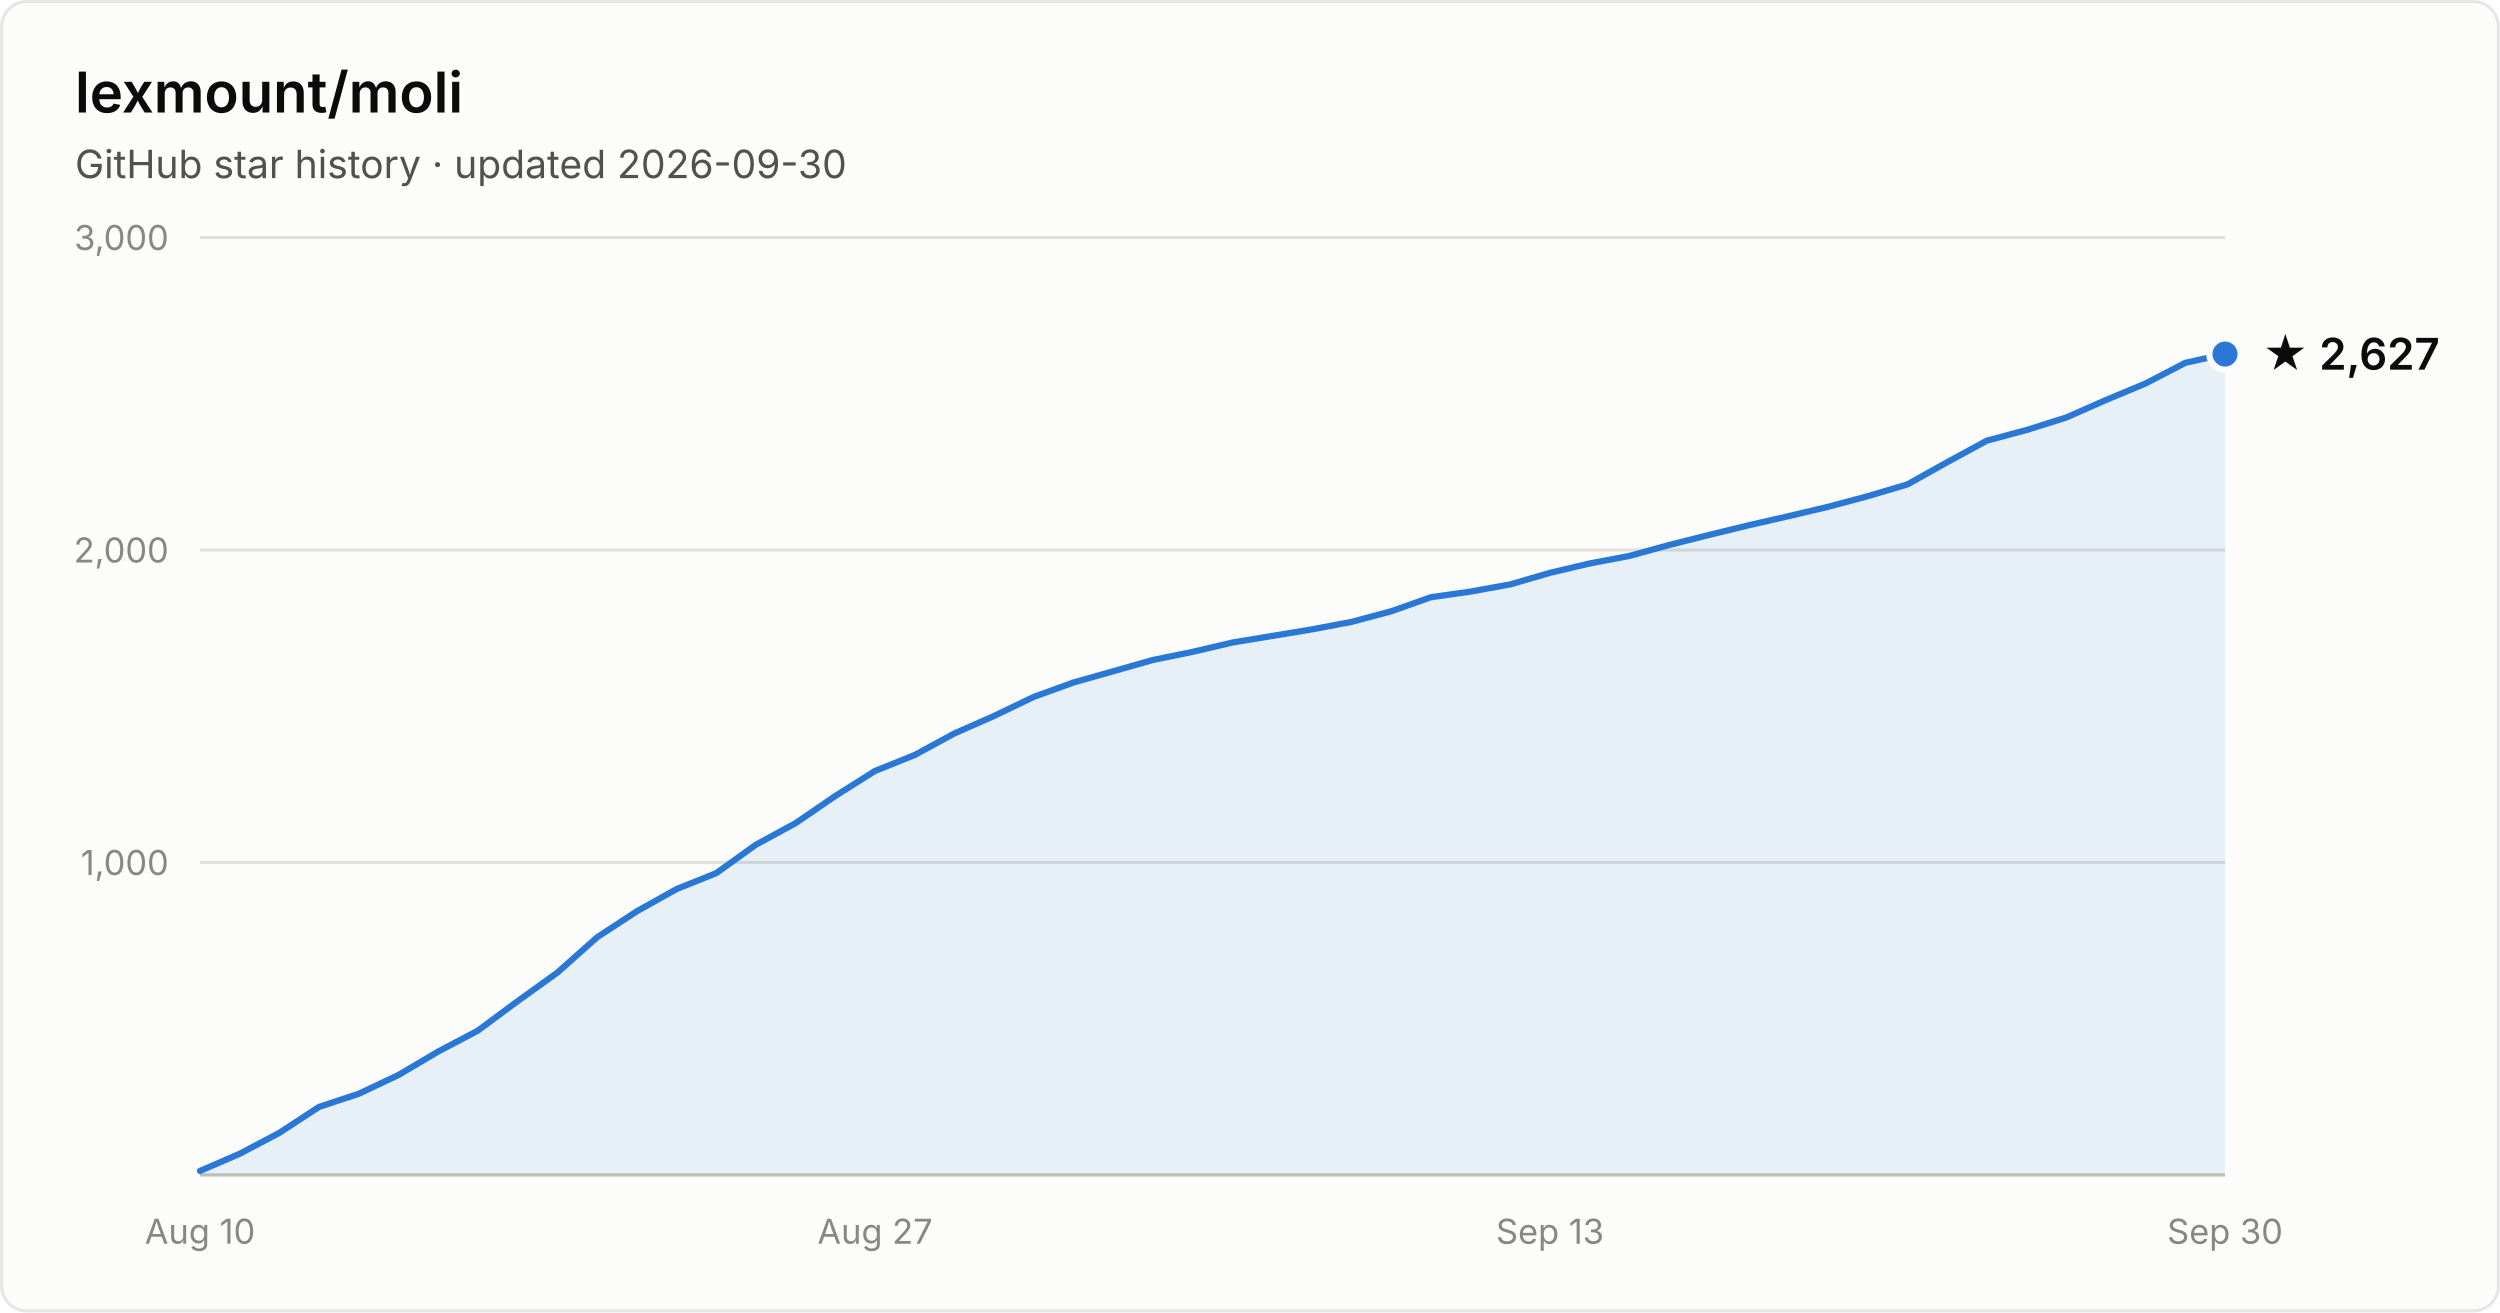
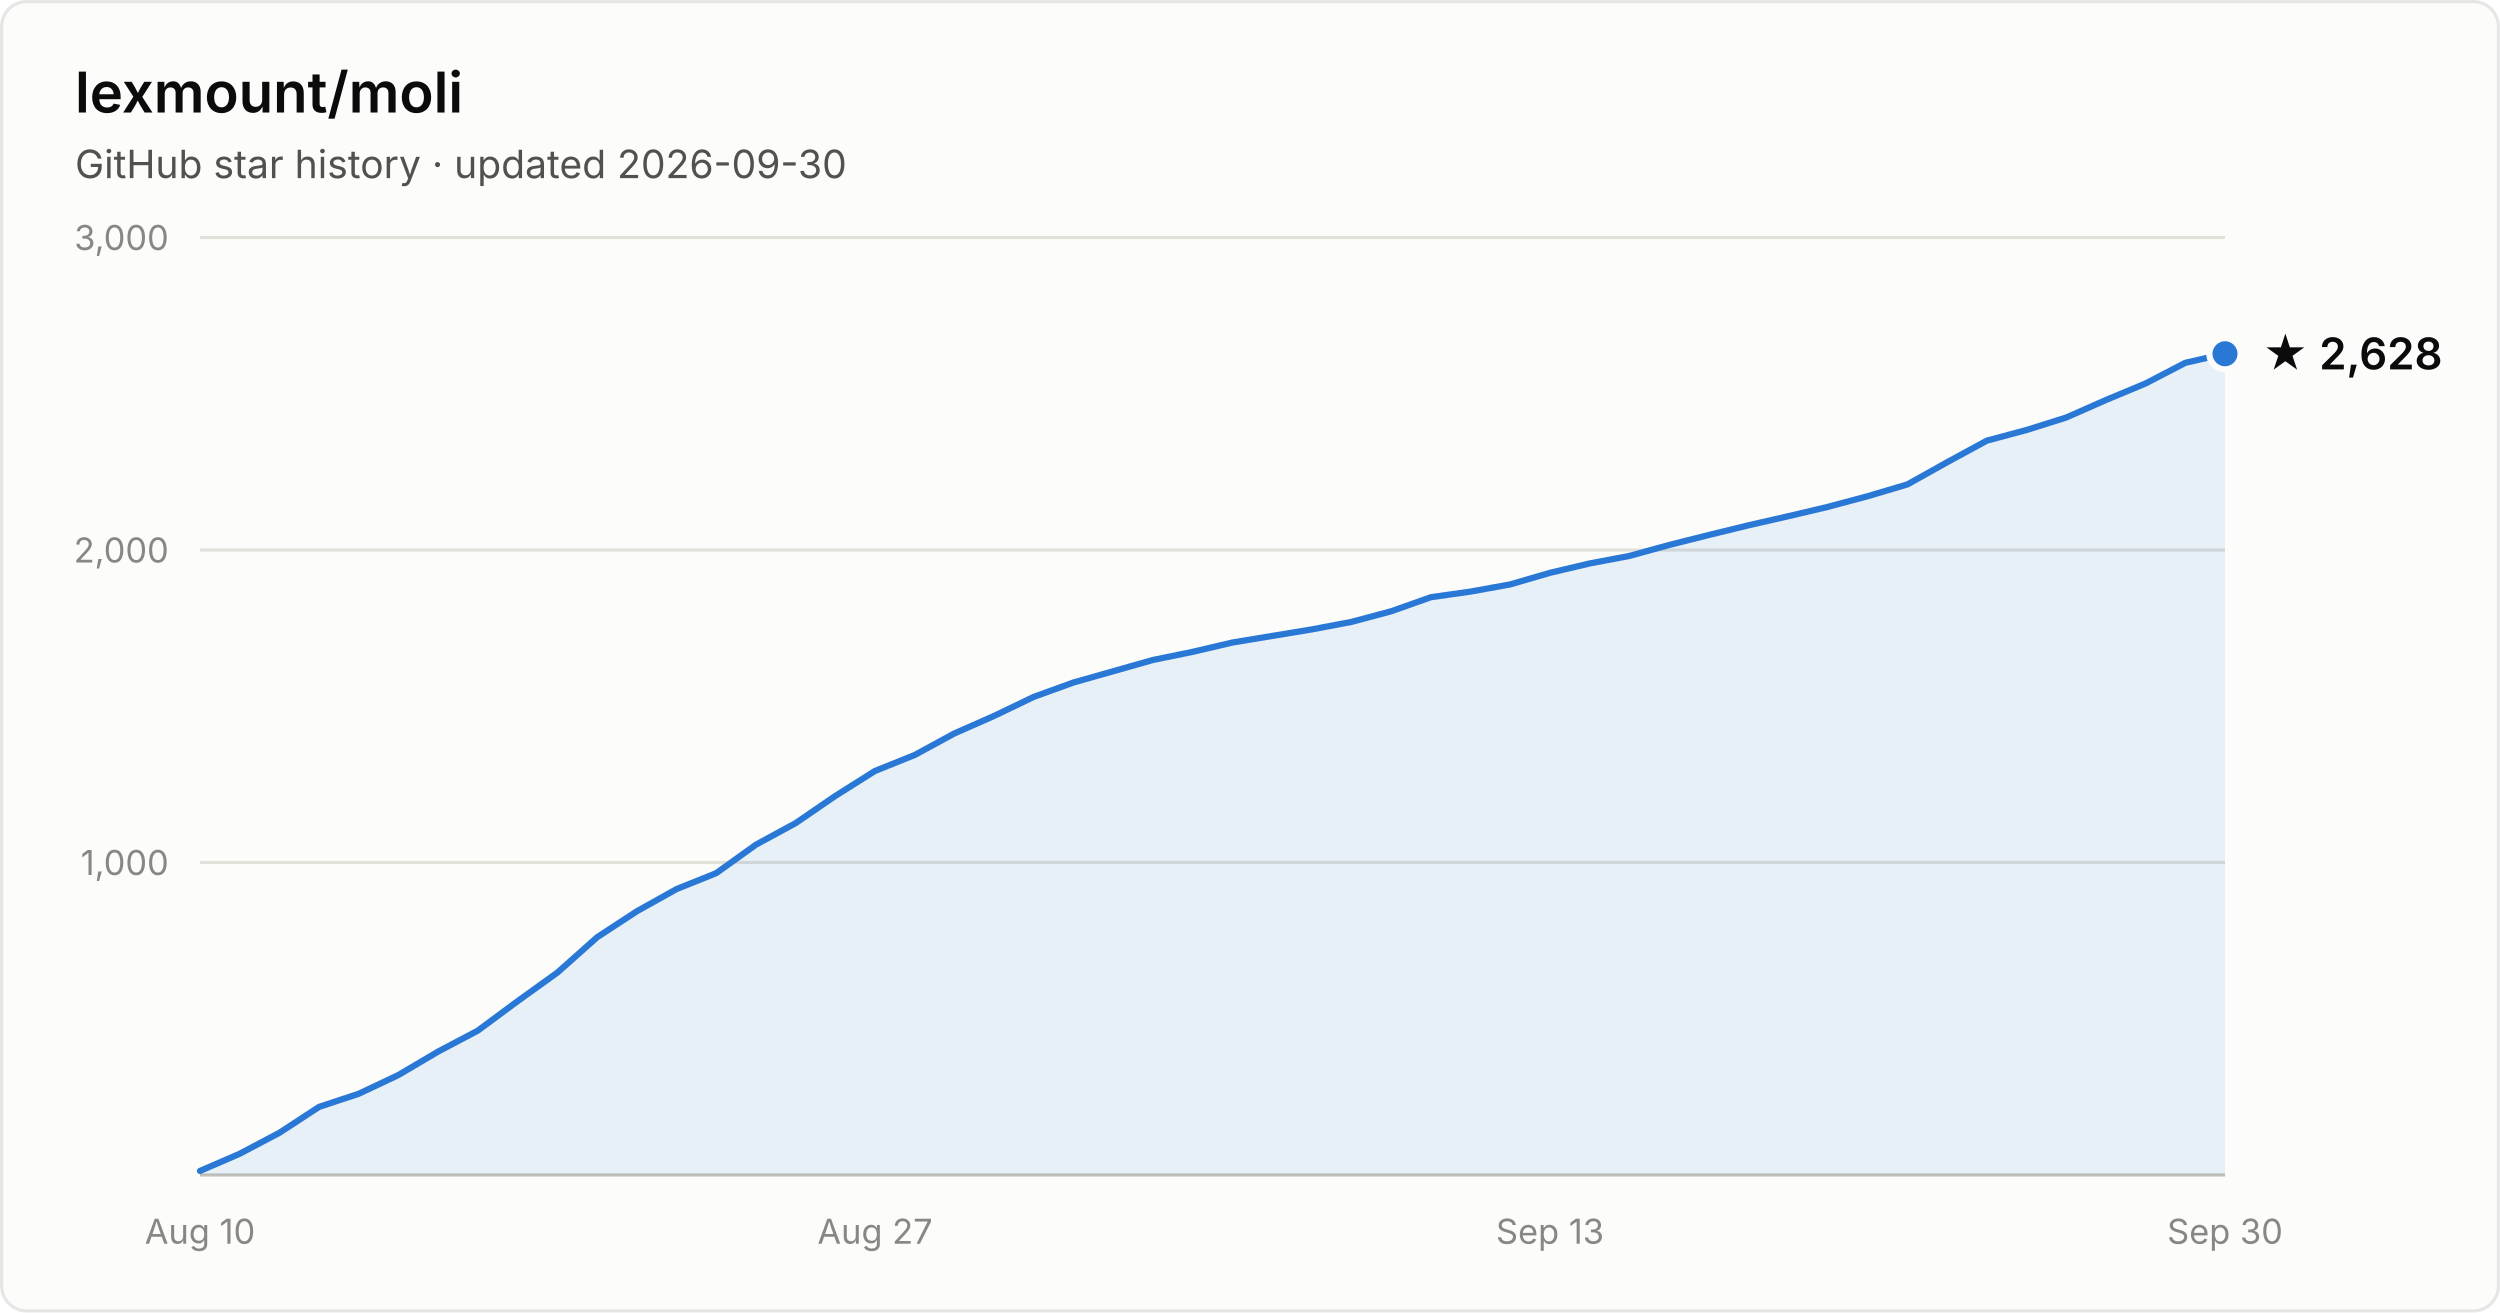
- <svg xmlns="http://www.w3.org/2000/svg" width="800" height="420" viewBox="0 0 800 420" font-family="system-ui, -apple-system, Segoe UI, sans-serif" role="img" aria-label="Star history of lexmount/moli: 2,627 stars as of 2026-09-30">
+ <svg xmlns="http://www.w3.org/2000/svg" width="800" height="420" viewBox="0 0 800 420" font-family="system-ui, -apple-system, Segoe UI, sans-serif" role="img" aria-label="Star history of lexmount/moli: 2,628 stars as of 2026-09-30">
  <rect x="0.5" y="0.5" width="799" height="419" rx="8" fill="#fcfcfb" stroke="rgba(11,11,11,0.10)" />
  <text x="24" y="36" fill="#0b0b0b" font-size="18" font-weight="600">lexmount/moli</text>
  <text x="24" y="57" fill="#52514e" font-size="12.5">GitHub star history · updated 2026-09-30</text>
  <line x1="64" y1="276.0" x2="712" y2="276.0" stroke="#e1e0d9" stroke-width="1" />
  <text x="54" y="280.0" text-anchor="end" fill="#898781" font-size="11" style="font-variant-numeric:tabular-nums">1,000</text>
  <line x1="64" y1="176.0" x2="712" y2="176.0" stroke="#e1e0d9" stroke-width="1" />
  <text x="54" y="180.0" text-anchor="end" fill="#898781" font-size="11" style="font-variant-numeric:tabular-nums">2,000</text>
  <line x1="64" y1="76.0" x2="712" y2="76.0" stroke="#e1e0d9" stroke-width="1" />
  <text x="54" y="80.0" text-anchor="end" fill="#898781" font-size="11" style="font-variant-numeric:tabular-nums">3,000</text>
  <line x1="64" y1="376" x2="712" y2="376" stroke="#c3c2b7" stroke-width="1" />
  <text x="64.0" y="398" text-anchor="middle" fill="#898781" font-size="11" style="font-variant-numeric:tabular-nums">Aug 10</text>
  <text x="280.0" y="398" text-anchor="middle" fill="#898781" font-size="11" style="font-variant-numeric:tabular-nums">Aug 27</text>
  <text x="496.0" y="398" text-anchor="middle" fill="#898781" font-size="11" style="font-variant-numeric:tabular-nums">Sep 13</text>
  <text x="712.0" y="398" text-anchor="middle" fill="#898781" font-size="11" style="font-variant-numeric:tabular-nums">Sep 30</text>
-   <path d="M64.0 374.7 L76.7 369.2 L89.4 362.5 L102.1 354.2 L114.8 350.0 L127.5 344.0 L140.2 336.5 L152.9 329.8 L165.6 320.4 L178.4 311.2 L191.1 299.9 L203.8 291.6 L216.5 284.5 L229.2 279.4 L241.9 270.3 L254.6 263.4 L267.3 254.7 L280.0 246.7 L292.7 241.6 L305.4 234.7 L318.1 229.1 L330.8 223.0 L343.5 218.4 L356.2 214.8 L368.9 211.2 L381.6 208.6 L394.4 205.6 L407.1 203.5 L419.8 201.4 L432.5 199.0 L445.2 195.6 L457.9 191.1 L470.6 189.3 L483.3 187.0 L496.0 183.3 L508.7 180.3 L521.4 177.9 L534.1 174.4 L546.8 171.2 L559.5 168.1 L572.2 165.2 L584.9 162.2 L597.6 158.8 L610.4 155.0 L623.1 147.9 L635.8 141.0 L648.5 137.6 L661.2 133.6 L673.9 128.0 L686.6 122.7 L699.3 116.1 L712.0 113.3 L712.0 376 L64.0 376 Z" fill="#2a78d6" fill-opacity="0.1" />
-   <path d="M64.0 374.7 L76.7 369.2 L89.4 362.5 L102.1 354.2 L114.8 350.0 L127.5 344.0 L140.2 336.5 L152.9 329.8 L165.6 320.4 L178.4 311.2 L191.1 299.9 L203.8 291.6 L216.5 284.5 L229.2 279.4 L241.9 270.3 L254.6 263.4 L267.3 254.7 L280.0 246.7 L292.7 241.6 L305.4 234.7 L318.1 229.1 L330.8 223.0 L343.5 218.4 L356.2 214.8 L368.9 211.2 L381.6 208.6 L394.4 205.6 L407.1 203.5 L419.8 201.4 L432.5 199.0 L445.2 195.6 L457.9 191.1 L470.6 189.3 L483.3 187.0 L496.0 183.3 L508.7 180.3 L521.4 177.9 L534.1 174.4 L546.8 171.2 L559.5 168.1 L572.2 165.2 L584.9 162.2 L597.6 158.8 L610.4 155.0 L623.1 147.9 L635.8 141.0 L648.5 137.6 L661.2 133.6 L673.9 128.0 L686.6 122.7 L699.3 116.1 L712.0 113.3" fill="none" stroke="#2a78d6" stroke-width="2" stroke-linejoin="round" stroke-linecap="round" />
-   <circle cx="712.0" cy="113.3" r="5" fill="#2a78d6" stroke="#fcfcfb" stroke-width="2" />
-   <text x="724.0" y="118.3" fill="#0b0b0b" font-size="14" font-weight="600">★ 2,627</text>
+   <path d="M64.0 374.7 L76.7 369.2 L89.4 362.5 L102.1 354.2 L114.8 350.0 L127.5 344.0 L140.2 336.5 L152.9 329.8 L165.6 320.4 L178.4 311.2 L191.1 299.9 L203.8 291.6 L216.5 284.5 L229.2 279.4 L241.9 270.3 L254.6 263.4 L267.3 254.7 L280.0 246.7 L292.7 241.6 L305.4 234.7 L318.1 229.1 L330.8 223.0 L343.5 218.4 L356.2 214.8 L368.9 211.2 L381.6 208.6 L394.4 205.6 L407.1 203.5 L419.8 201.4 L432.5 199.0 L445.2 195.6 L457.9 191.1 L470.6 189.3 L483.3 187.0 L496.0 183.3 L508.7 180.3 L521.4 177.9 L534.1 174.4 L546.8 171.2 L559.5 168.1 L572.2 165.2 L584.9 162.2 L597.6 158.8 L610.4 155.0 L623.1 147.9 L635.8 141.0 L648.5 137.6 L661.2 133.6 L673.9 128.0 L686.6 122.7 L699.3 116.1 L712.0 113.2 L712.0 376 L64.0 376 Z" fill="#2a78d6" fill-opacity="0.1" />
+   <path d="M64.0 374.7 L76.7 369.2 L89.4 362.5 L102.1 354.2 L114.8 350.0 L127.5 344.0 L140.2 336.5 L152.9 329.8 L165.6 320.4 L178.4 311.2 L191.1 299.9 L203.8 291.6 L216.5 284.5 L229.2 279.4 L241.9 270.3 L254.6 263.4 L267.3 254.7 L280.0 246.7 L292.7 241.6 L305.4 234.7 L318.1 229.1 L330.8 223.0 L343.5 218.4 L356.2 214.8 L368.9 211.2 L381.6 208.6 L394.4 205.6 L407.1 203.5 L419.8 201.4 L432.5 199.0 L445.2 195.6 L457.9 191.1 L470.6 189.3 L483.3 187.0 L496.0 183.3 L508.7 180.3 L521.4 177.9 L534.1 174.4 L546.8 171.2 L559.5 168.1 L572.2 165.2 L584.9 162.2 L597.6 158.8 L610.4 155.0 L623.1 147.9 L635.8 141.0 L648.5 137.6 L661.2 133.6 L673.9 128.0 L686.6 122.7 L699.3 116.1 L712.0 113.2" fill="none" stroke="#2a78d6" stroke-width="2" stroke-linejoin="round" stroke-linecap="round" />
+   <circle cx="712.0" cy="113.2" r="5" fill="#2a78d6" stroke="#fcfcfb" stroke-width="2" />
+   <text x="724.0" y="118.2" fill="#0b0b0b" font-size="14" font-weight="600">★ 2,628</text>
</svg>
